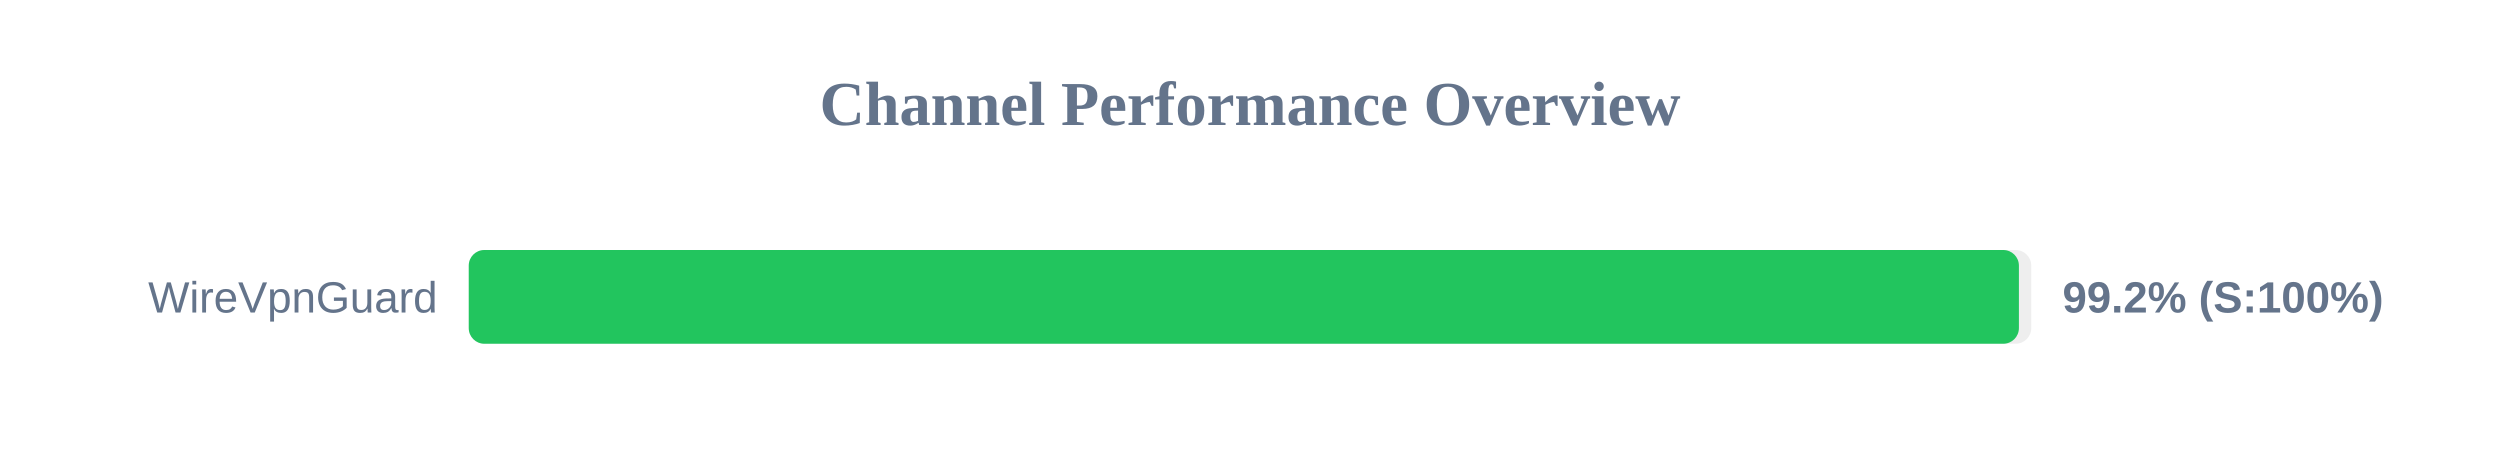
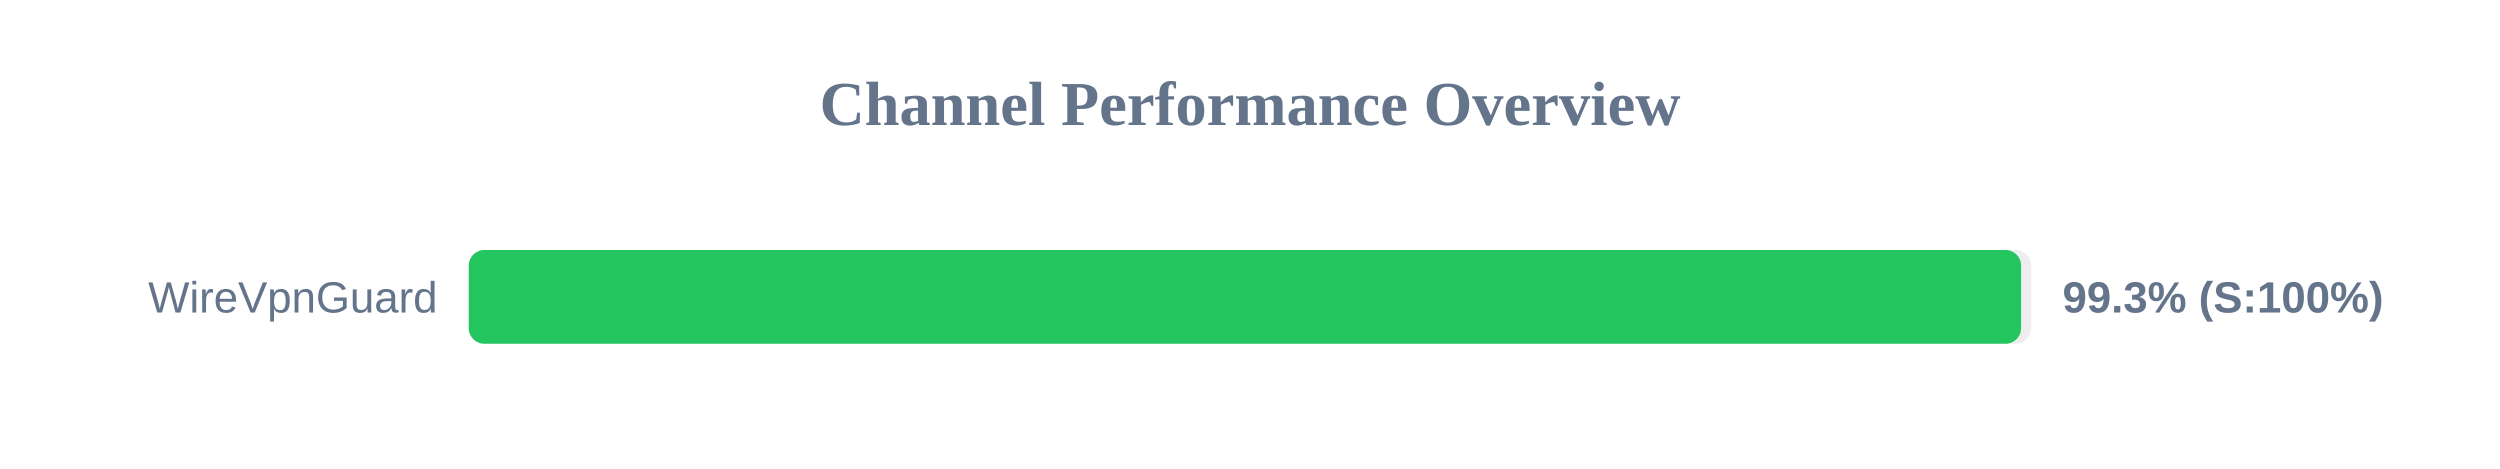
<svg xmlns="http://www.w3.org/2000/svg" width="800" height="150" version="1.1">
  <style>
        .row { font: 14px Arial; fill: #64748b; }
        .score { font: bold 14px Arial; fill: #64748b; }
    </style>
  <text x="400" y="40" text-anchor="middle" font-size="20px" font-weight="bold" fill="#64748b">Channel Performance Overview</text>
  <rect x="150" y="80" width="500" height="30" fill="#eee" rx="5" />
-   <rect x="150" y="80" width="496.05" height="30" fill="#22c55e" rx="5" />
+   <rect x="150" y="80" width="496.75" height="30" fill="#22c55e" rx="5" />
  <text x="140" y="100" text-anchor="end" class="row">WireVpnGuard</text>
-   <text x="660" y="100" text-anchor="start" class="score">99.2% (S:100%)</text>
+   <text x="660" y="100" text-anchor="start" class="score">99.3% (S:100%)</text>
</svg>
